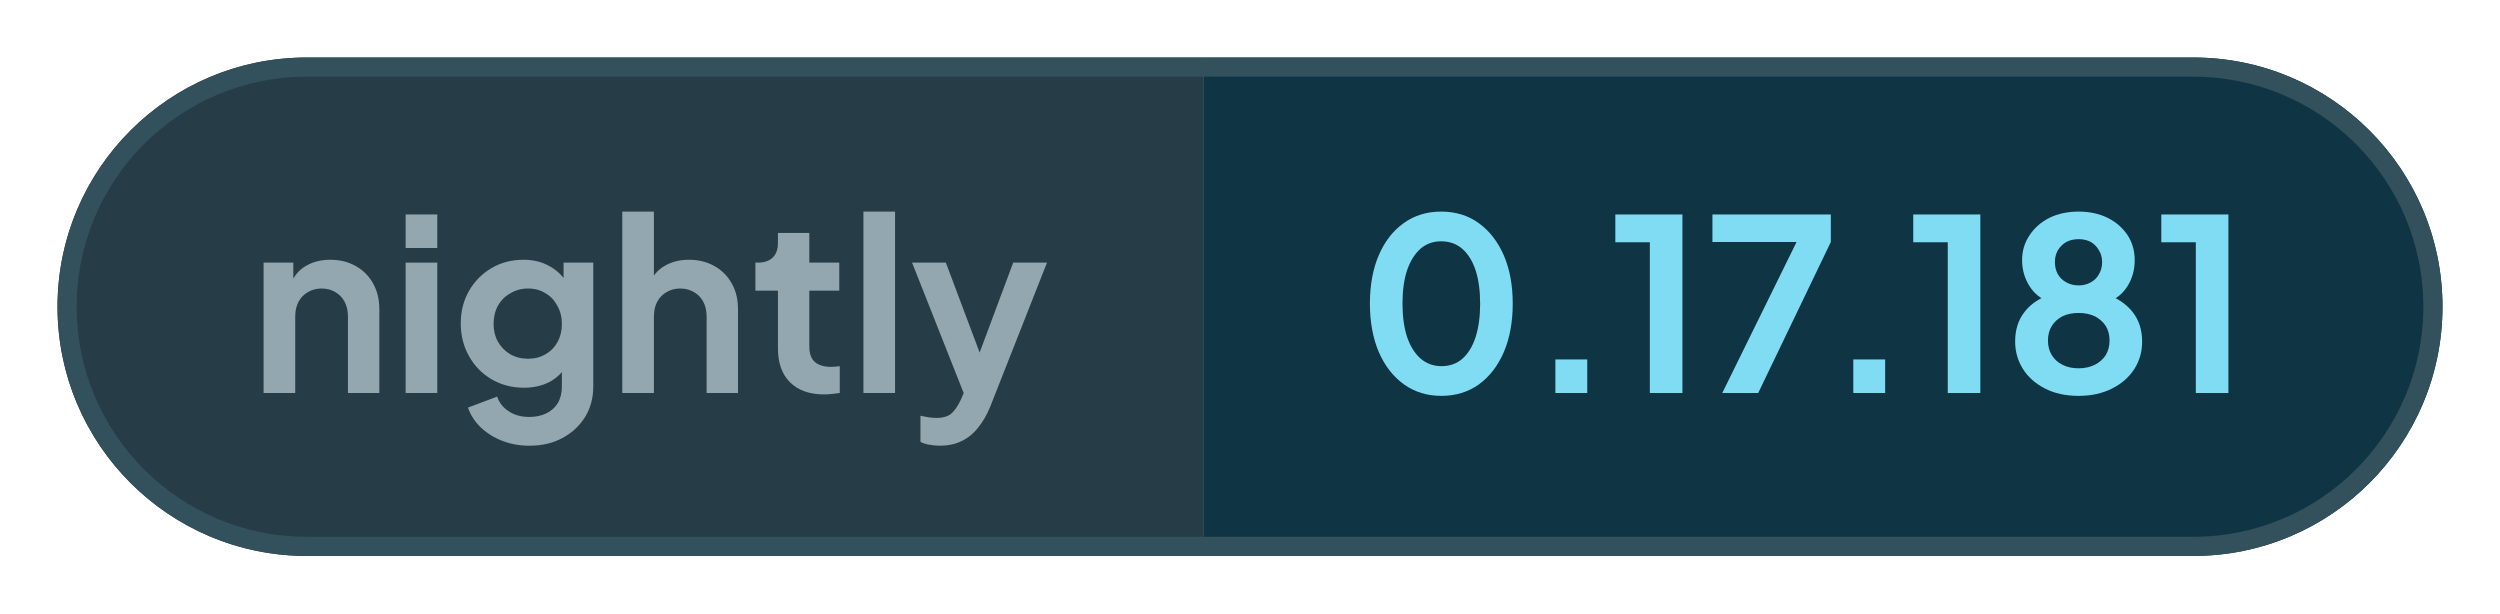
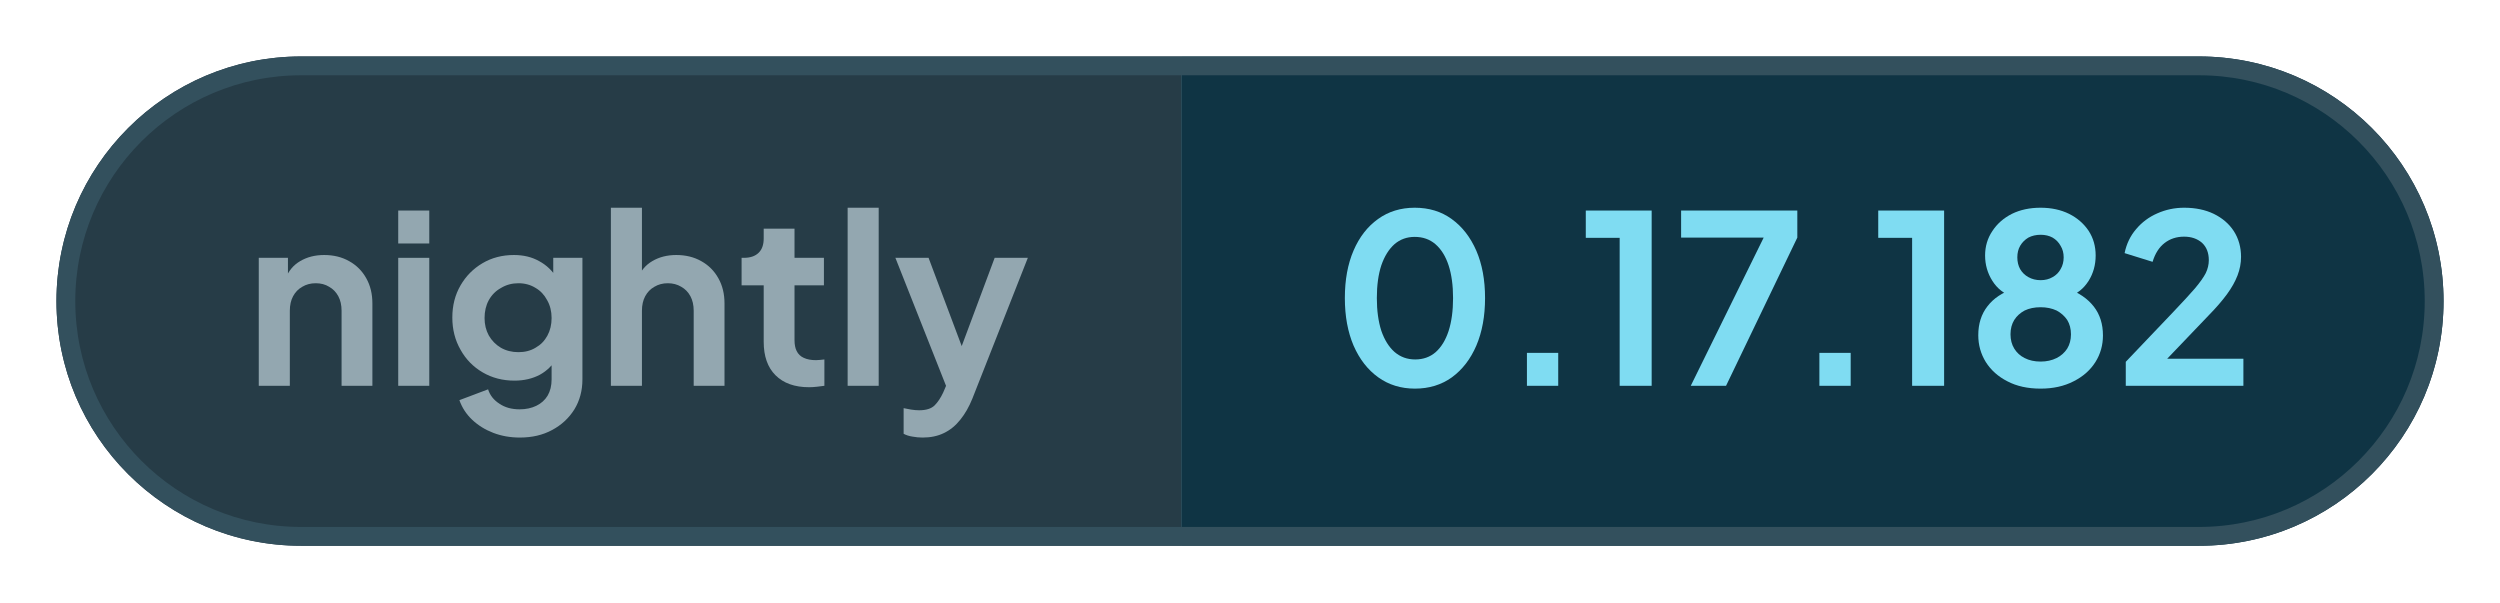
- <svg xmlns="http://www.w3.org/2000/svg" width="130.41" height="32" viewBox="0 0 130.41 32" role="img" aria-label="nightly: 0.17.181">
+ <svg xmlns="http://www.w3.org/2000/svg" width="132.84" height="32" viewBox="0 0 132.84 32" role="img" aria-label="nightly: 0.17.182">
  <defs>
    <clipPath id="pill">
-       <rect x="3" y="3" width="124.41" height="26" rx="13" />
+       <rect x="3" y="3" width="126.84" height="26" rx="13" />
    </clipPath>
  </defs>
  <g clip-path="url(#pill)">
    <rect x="3" y="3" width="59.76" height="26" fill="#263c47" />
-     <rect x="62.76" y="3" width="64.65" height="26" fill="#0f3444" />
+     <rect x="62.76" y="3" width="67.08" height="26" fill="#0f3444" />
  </g>
-   <rect x="3.5" y="3.5" width="123.41" height="25" rx="12.5" fill="none" stroke="#33505d" />
+   <rect x="3.5" y="3.5" width="125.84" height="25" rx="12.5" fill="none" stroke="#33505d" />
  <g fill="#93a7b0">
    <path transform="translate(13 20.5) scale(0.0125)" d="M60 0V-544H184V-436L174 -456Q193 -505 236 -530Q280 -556 338 -556Q398 -556 444 -530Q491 -504 517 -457Q543 -411 543 -350V0H412V-319Q412 -355 398 -381Q384 -407 359 -421Q335 -436 302 -436Q270 -436 245 -421Q220 -407 206 -381Q192 -355 192 -319V0Z" />
    <path transform="translate(20.41 20.5) scale(0.0125)" d="M60 0V-544H192V0ZM60 -605V-745H192V-605Z" />
    <path transform="translate(23.56 20.5) scale(0.0125)" d="M325 220Q264 220 212 200Q160 180 122 144Q85 109 68 61L190 15Q202 53 238 76Q273 100 324 100Q364 100 395 85Q426 70 443 42Q460 13 460 -27V-150L484 -121Q456 -72 410 -47Q363 -22 302 -22Q227 -22 167 -57Q107 -92 73 -153Q38 -214 38 -290Q38 -367 73 -427Q107 -486 166 -521Q225 -556 300 -556Q361 -556 407 -530Q454 -505 484 -456L467 -424V-544H591V-27Q591 44 557 100Q522 156 462 188Q403 220 325 220ZM319 -143Q361 -143 392 -162Q424 -180 442 -213Q460 -246 460 -288Q460 -331 441 -364Q423 -398 392 -416Q360 -436 319 -436Q278 -436 245 -416Q212 -398 193 -364Q175 -331 175 -288Q175 -247 193 -214Q212 -181 244 -162Q277 -143 319 -143Z" />
    <path transform="translate(31.71 20.5) scale(0.0125)" d="M60 0V-757H192V-436L174 -456Q193 -505 236 -530Q280 -556 338 -556Q398 -556 444 -530Q491 -504 517 -457Q543 -411 543 -350V0H412V-319Q412 -355 398 -381Q384 -407 359 -421Q334 -436 302 -436Q270 -436 245 -421Q220 -407 206 -381Q192 -355 192 -319V0Z" />
    <path transform="translate(39.13 20.5) scale(0.0125)" d="M309 6Q217 6 166 -45Q116 -95 116 -187V-427H22V-544H32Q72 -544 94 -565Q116 -586 116 -626V-668H247V-544H372V-427H247V-194Q247 -166 256 -148Q266 -128 286 -119Q307 -109 338 -109Q346 -109 355 -110Q365 -111 374 -112V0Q360 2 342 4Q324 6 309 6Z" />
    <path transform="translate(44.29 20.5) scale(0.0125)" d="M60 0V-757H192V0Z" />
    <path transform="translate(47.44 20.5) scale(0.0125)" d="M127 220Q105 220 84 216Q63 213 46 204V95Q59 98 77 101Q96 104 112 104Q157 104 178 83Q198 63 214 29L250 -55L248 55L11 -544H152L318 -102H268L433 -544H574L338 55Q317 107 287 144Q257 182 217 201Q178 220 127 220Z" />
  </g>
  <g fill="#7fdcf2">
    <path transform="translate(70.76 20.5) scale(0.0125)" d="M354 12Q265 12 198 -36Q131 -84 93 -171Q56 -258 56 -373Q56 -489 93 -575Q130 -661 197 -709Q264 -757 353 -757Q444 -757 510 -709Q577 -661 615 -574Q652 -488 652 -373Q652 -258 615 -171Q578 -85 511 -36Q444 12 354 12ZM355 -112Q406 -112 442 -143Q478 -175 497 -233Q516 -292 516 -373Q516 -454 497 -512Q478 -570 441 -602Q405 -633 353 -633Q303 -633 267 -602Q231 -570 211 -512Q192 -454 192 -373Q192 -293 211 -234Q231 -176 267 -144Q304 -112 355 -112Z" />
    <path transform="translate(79.61 20.5) scale(0.0125)" d="M122 0V-140H255V0Z" />
    <path transform="translate(83.9 20.5) scale(0.0125)" d="M173 0V-629H29V-745H309V0Z" />
    <path transform="translate(88.94 20.5) scale(0.0125)" d="M72 0 382 -630H31V-745H525V-630L222 0Z" />
    <path transform="translate(95.15 20.5) scale(0.0125)" d="M122 0V-140H255V0Z" />
    <path transform="translate(99.44 20.5) scale(0.0125)" d="M173 0V-629H29V-745H309V0Z" />
    <path transform="translate(104.48 20.5) scale(0.0125)" d="M316 12Q234 12 175 -19Q116 -49 83 -101Q51 -153 51 -215Q51 -288 90 -338Q129 -389 203 -413L195 -380Q142 -397 111 -446Q80 -495 80 -554Q80 -612 111 -658Q141 -704 194 -731Q247 -757 316 -757Q384 -757 437 -731Q489 -705 520 -659Q550 -613 550 -554Q550 -494 520 -446Q489 -397 436 -379L429 -414Q502 -388 542 -337Q581 -287 581 -214Q581 -152 549 -101Q516 -49 456 -19Q396 12 316 12ZM316 -103Q354 -103 384 -118Q412 -132 429 -158Q445 -184 445 -219Q445 -254 429 -280Q412 -305 384 -320Q354 -334 316 -334Q277 -334 248 -320Q220 -305 204 -280Q188 -254 188 -219Q188 -184 204 -158Q220 -132 248 -118Q277 -103 316 -103ZM316 -449Q345 -449 367 -462Q389 -474 401 -496Q414 -518 414 -546Q414 -574 401 -595Q389 -617 367 -630Q345 -642 316 -642Q287 -642 264 -630Q242 -617 229 -595Q217 -574 217 -546Q217 -518 229 -496Q242 -474 264 -462Q287 -449 316 -449Z" />
-     <path transform="translate(112.38 20.5) scale(0.0125)" d="M173 0V-629H29V-745H309V0Z" />
+     <path transform="translate(112.38 20.5) scale(0.0125)" d="M46 0V-102L248 -314Q308 -377 340 -414Q372 -452 386 -479Q399 -506 399 -534Q399 -581 370 -608Q340 -634 294 -634Q246 -634 211 -607Q176 -580 160 -527L41 -564Q53 -623 90 -666Q127 -710 180 -733Q234 -757 294 -757Q366 -757 420 -731Q475 -704 505 -658Q536 -610 536 -548Q536 -508 521 -469Q506 -430 476 -389Q446 -348 398 -299L222 -115H546V0Z" />
  </g>
</svg>
